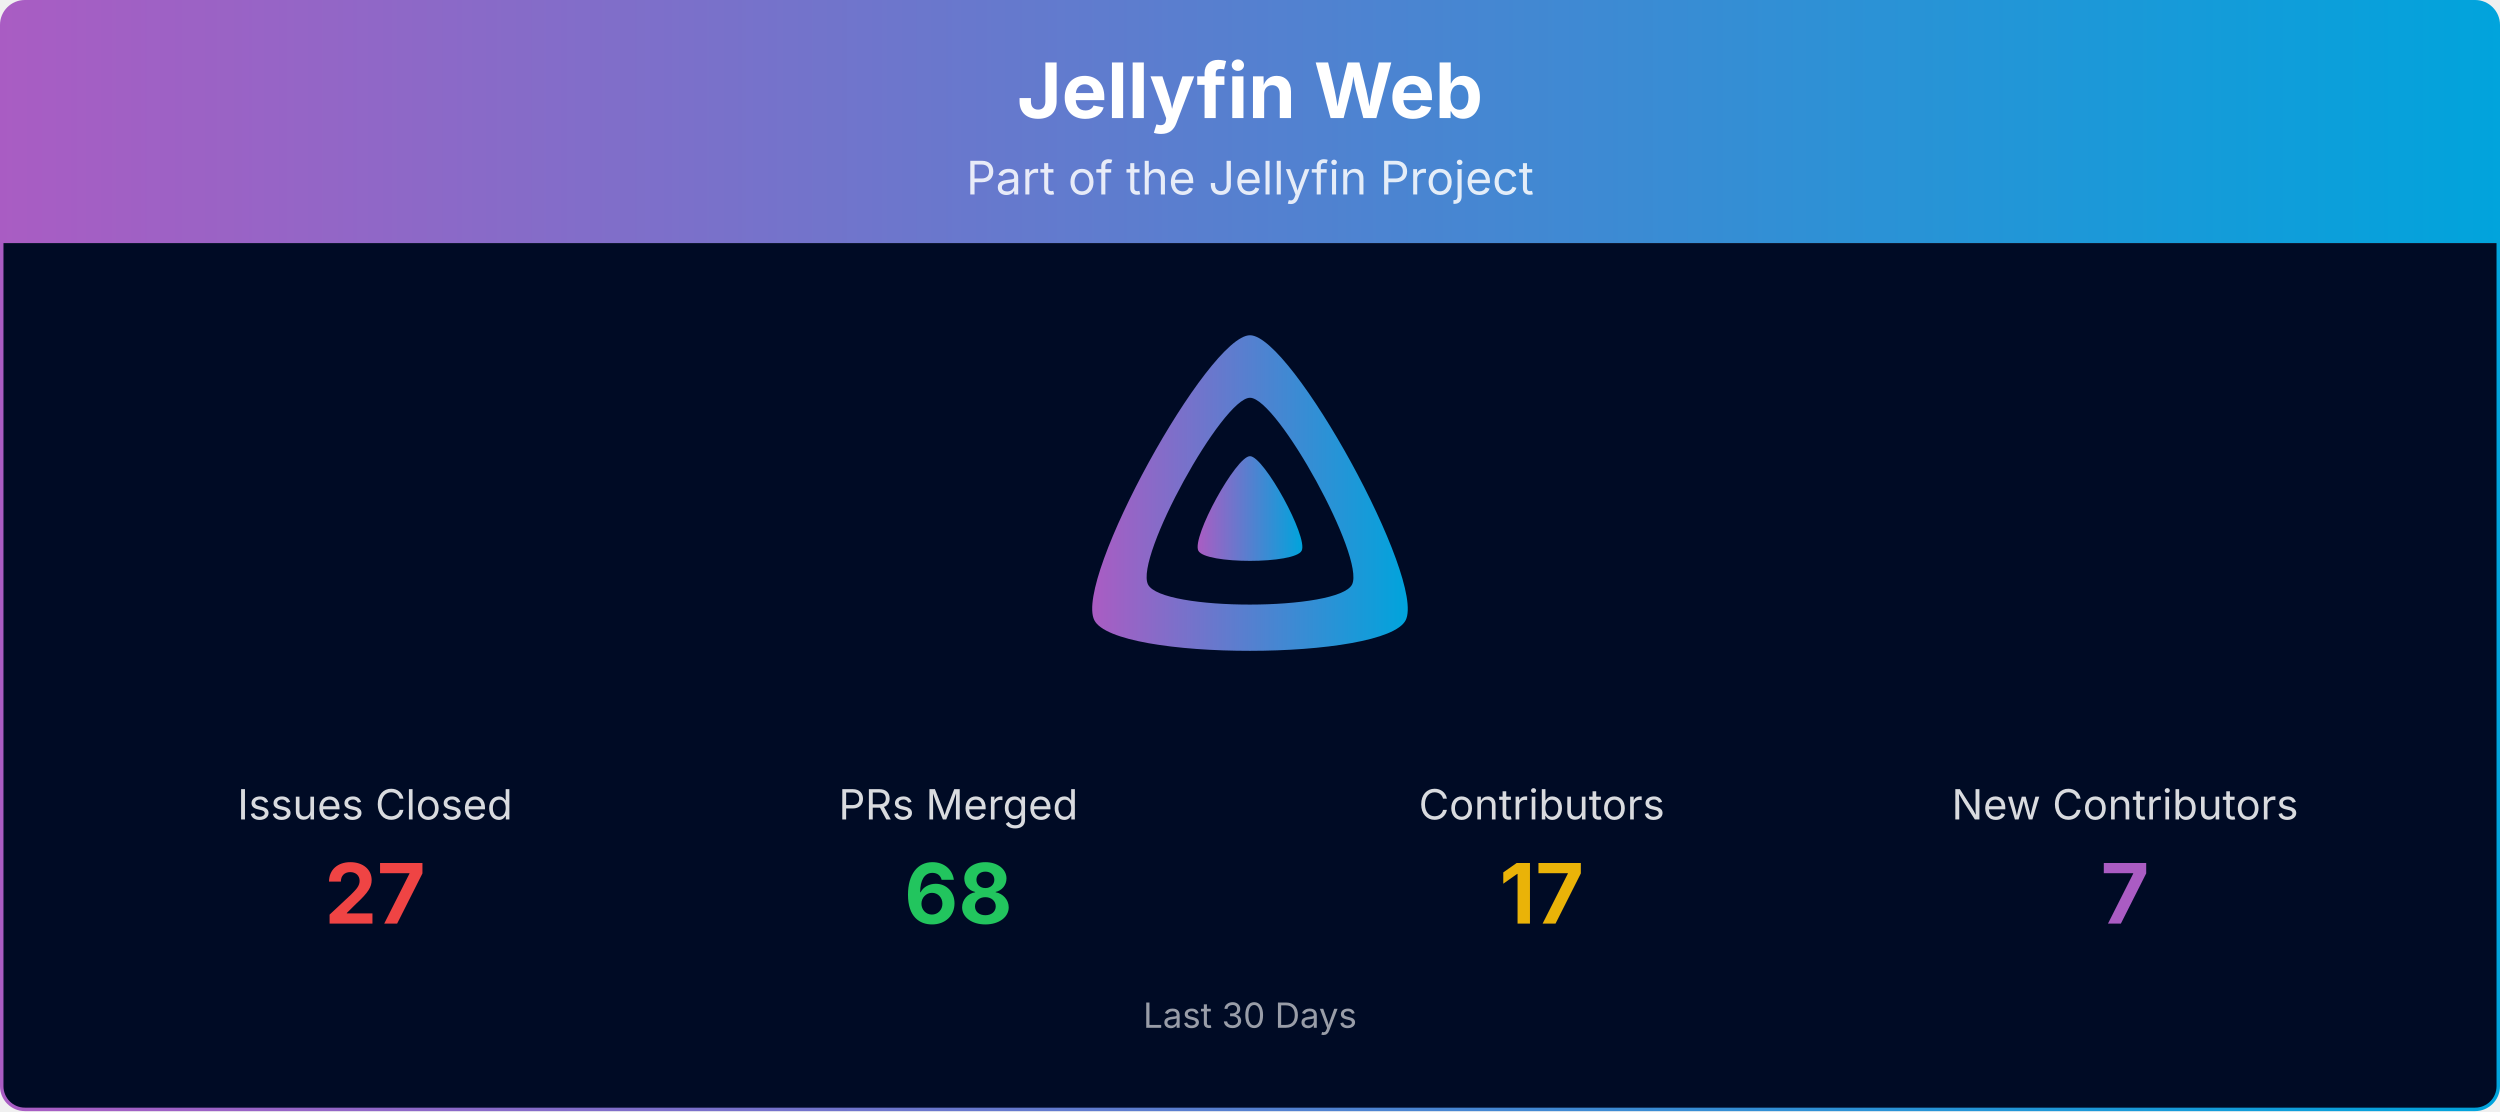
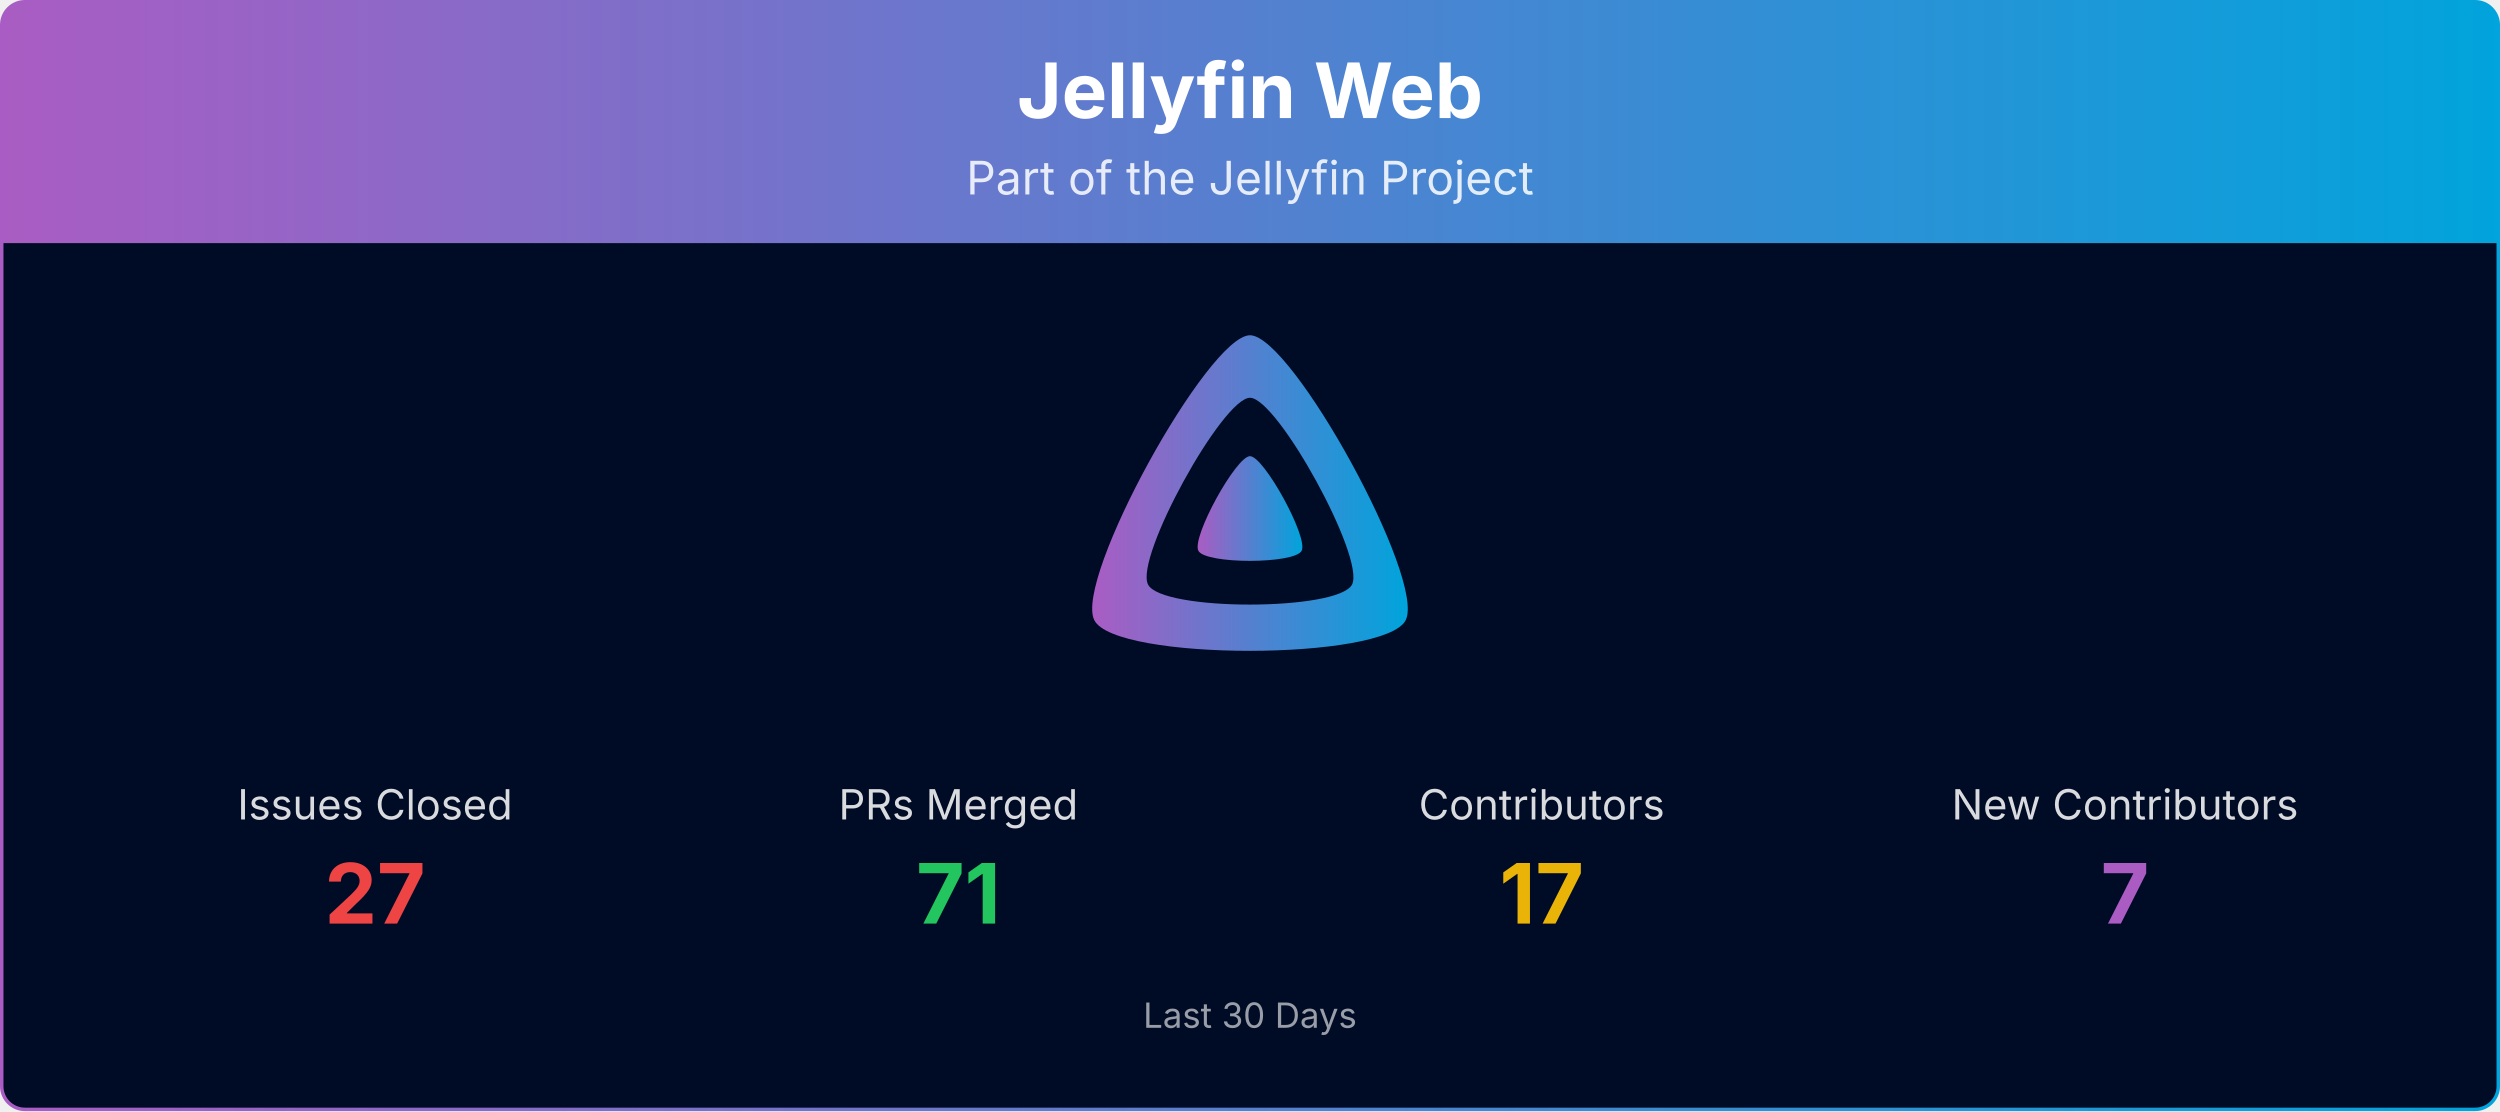
<svg xmlns="http://www.w3.org/2000/svg" viewBox="0 0 1080 480" width="100%" role="img" aria-label="Jellyfin Web">
  <defs>
    <linearGradient id="banner-jellyfin-web-grad" x1="0" y1="0" x2="1" y2="0">
      <stop offset="0%" stop-color="#AA5CC3" />
      <stop offset="100%" stop-color="#00A4DC" />
    </linearGradient>
    <clipPath id="banner-jellyfin-web-grad-clip">
      <rect x="0.75" y="0.75" width="1078.5" height="478.5" rx="10" ry="10" />
    </clipPath>
  </defs>
  <g clip-path="url(#banner-jellyfin-web-grad-clip)">
    <path d="M0.75,10.75 A10.0,10.0 0 0 1 10.75,0.75 L1069.25,0.75 A10.0,10.0 0 0 1 1079.25,10.75 L1079.25,105.00 L0.75,105.00 Z" fill="url(#banner-jellyfin-web-grad)" />
    <text x="540.0" y="51" text-anchor="middle" font-size="33" font-weight="700" font-family="Plus Jakarta Sans, system-ui, -apple-system, Segoe UI, sans-serif" fill="#ffffff">Jellyfin Web</text>
    <text x="540.0" y="84" text-anchor="middle" font-size="20" font-family="Plus Jakarta Sans, system-ui, -apple-system, Segoe UI, sans-serif" fill="#ffffff" opacity="0.85">Part of the Jellyfin Project</text>
    <rect x="0.75" y="105" width="1078.5" height="374.25" fill="#000b25" />
    <g transform="translate(465.00,138.00) scale(0.29297)">
      <path fill="url(#banner-jellyfin-web-grad)" fill-rule="evenodd" d="M256,23.3c-61.6,0-259.8,359.4-229.6,420.1s429.3,60,459.2,0S317.6,23.3,256,23.3zM406.5,390.8c-19.6,39.3-281.1,39.8-300.9,0s110.1-275.3,150.4-275.3S426.1,351.4,406.5,390.8z" />
      <path fill="url(#banner-jellyfin-web-grad)" d="M256,201.6c-20.4,0-86.2,119.3-76.2,139.4s142.5,19.9,152.4,0S276.5,201.6,256,201.6z" />
    </g>
    <text x="162.0" y="354.0" text-anchor="middle" font-size="18" font-family="Plus Jakarta Sans, system-ui, -apple-system, Segoe UI, sans-serif" fill="#ffffff" opacity="0.85">Issues Closed</text>
    <text x="162.0" y="399.0" text-anchor="middle" font-size="36" font-weight="700" font-family="Plus Jakarta Sans, system-ui, -apple-system, Segoe UI, sans-serif" fill="#ef4444">27</text>
    <text x="414.0" y="354.0" text-anchor="middle" font-size="18" font-family="Plus Jakarta Sans, system-ui, -apple-system, Segoe UI, sans-serif" fill="#ffffff" opacity="0.85">PRs Merged</text>
-     <text x="414.0" y="399.0" text-anchor="middle" font-size="36" font-weight="700" font-family="Plus Jakarta Sans, system-ui, -apple-system, Segoe UI, sans-serif" fill="#22c55e">68</text>
+     <text x="414.0" y="399.0" text-anchor="middle" font-size="36" font-weight="700" font-family="Plus Jakarta Sans, system-ui, -apple-system, Segoe UI, sans-serif" fill="#22c55e">71</text>
    <text x="666.0" y="354.0" text-anchor="middle" font-size="18" font-family="Plus Jakarta Sans, system-ui, -apple-system, Segoe UI, sans-serif" fill="#ffffff" opacity="0.85">Contributors</text>
    <text x="666.0" y="399.0" text-anchor="middle" font-size="36" font-weight="700" font-family="Plus Jakarta Sans, system-ui, -apple-system, Segoe UI, sans-serif" fill="#eab308">17</text>
    <text x="918.0" y="354.0" text-anchor="middle" font-size="18" font-family="Plus Jakarta Sans, system-ui, -apple-system, Segoe UI, sans-serif" fill="#ffffff" opacity="0.85">New Contributors</text>
    <text x="918.0" y="399.0" text-anchor="middle" font-size="36" font-weight="700" font-family="Plus Jakarta Sans, system-ui, -apple-system, Segoe UI, sans-serif" fill="#AA5CC3">7</text>
    <text x="540.0" y="444.0" text-anchor="middle" font-size="15" font-family="Plus Jakarta Sans, system-ui, -apple-system, Segoe UI, sans-serif" fill="#ffffff" opacity="0.6">Last 30 Days</text>
  </g>
  <rect x="0.75" y="0.75" width="1078.5" height="478.5" rx="10" ry="10" fill="none" stroke="url(#banner-jellyfin-web-grad)" stroke-width="1.5" />
</svg>
